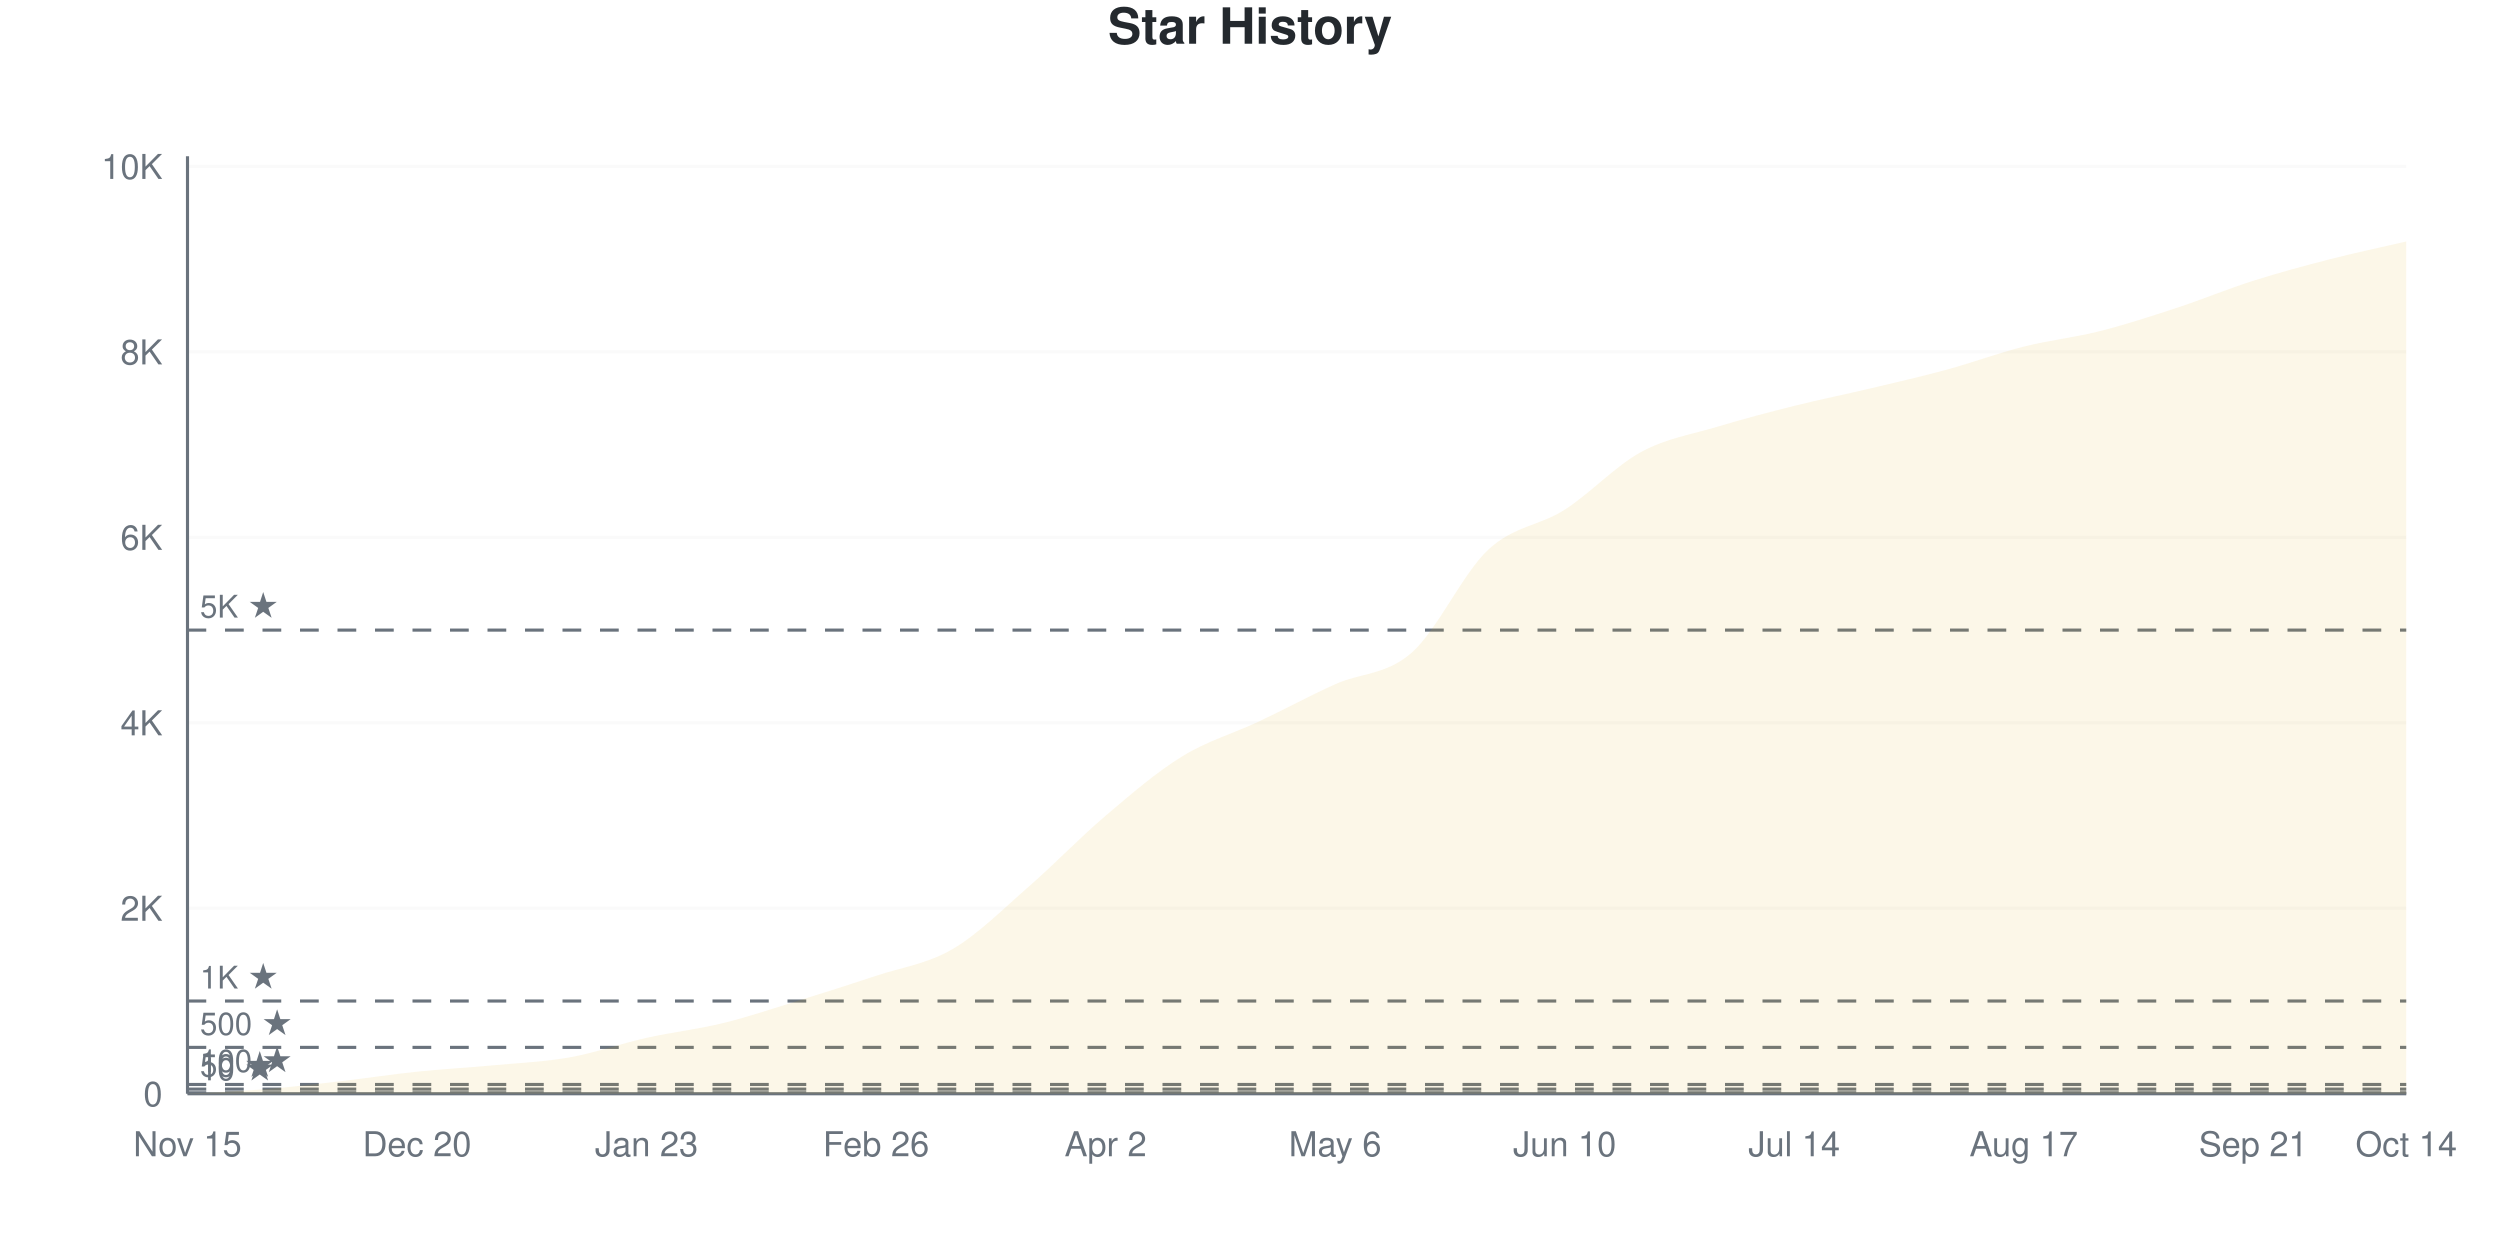
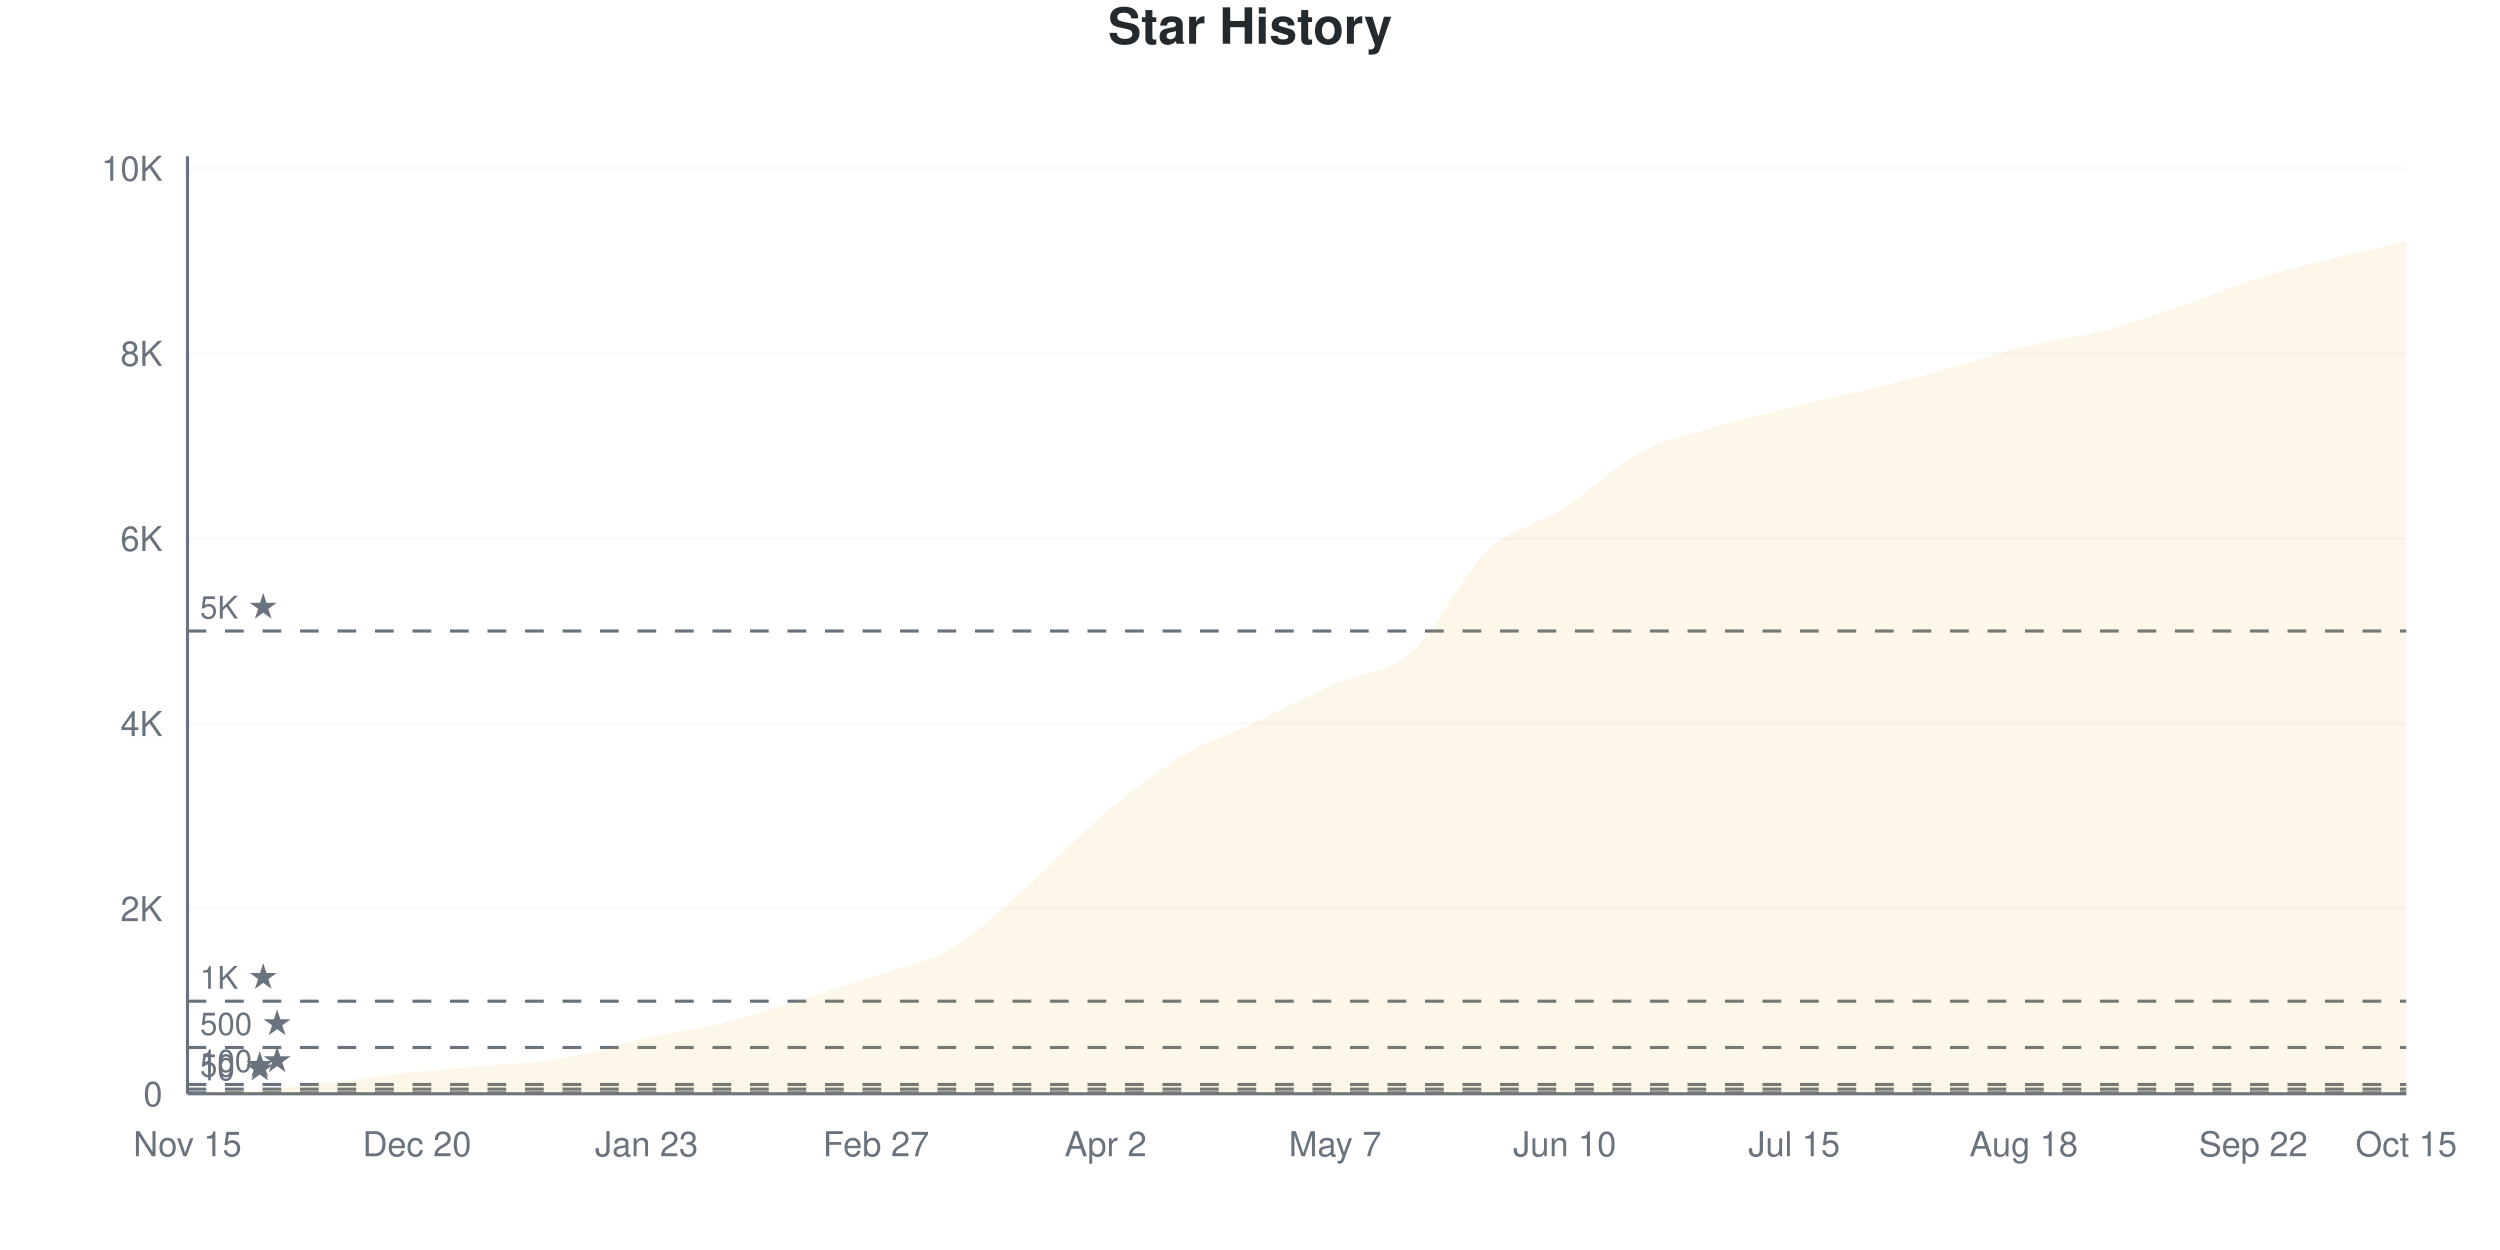
<svg xmlns="http://www.w3.org/2000/svg" viewBox="0 0 800 400" width="800" height="400">
  <style>
    @keyframes drawLine {
      to { stroke-dashoffset: 0; }
    }
    @keyframes fadeInPoint {
      from { opacity: 0; }
      to { opacity: 1; }
    }
    .data-line-0 {
      stroke-dasharray: 1171;
      stroke-dashoffset: 1171;
      animation: drawLine 2s ease-out forwards;
    }
    .data-point {
      opacity: 0;
      animation: fadeInPoint 0.5s ease-out forwards;
    }
    .chart-bg { fill: #fff; }
    .chart-text { fill: #24292e; }
    .chart-muted { fill: #6a737d; }
    .chart-grid { stroke: #eee; }
    .chart-axis { stroke: #6a737d; }
    @media (prefers-color-scheme: dark) {
      .chart-bg { fill: #0d1117; }
      .chart-text { fill: #e6edf3; }
      .chart-muted { fill: #8b949e; }
      .chart-grid { stroke: #21262d; }
      .chart-axis { stroke: #8b949e; }
    }
  </style>
  <rect width="800" height="400" class="chart-bg" />
  <text x="400" y="14" text-anchor="middle" class="chart-text" font-size="16" font-weight="bold" font-family="-apple-system, BlinkMacSystemFont, 'Segoe UI', Helvetica, Arial, sans-serif">Star History</text>
  <g class="grid">
    <line x1="60" y1="350" x2="770" y2="350" class="chart-grid" stroke-opacity="0.3" />
    <text x="52" y="354" text-anchor="end" class="chart-muted" font-size="11" font-family="-apple-system, BlinkMacSystemFont, 'Segoe UI', Helvetica, Arial, sans-serif">0</text>
-     <line x1="60" y1="290.653" x2="770" y2="290.653" class="chart-grid" stroke-opacity="0.3" />
-     <text x="52" y="294.653" text-anchor="end" class="chart-muted" font-size="11" font-family="-apple-system, BlinkMacSystemFont, 'Segoe UI', Helvetica, Arial, sans-serif">2K</text>
-     <line x1="60" y1="231.306" x2="770" y2="231.306" class="chart-grid" stroke-opacity="0.3" />
-     <text x="52" y="235.306" text-anchor="end" class="chart-muted" font-size="11" font-family="-apple-system, BlinkMacSystemFont, 'Segoe UI', Helvetica, Arial, sans-serif">4K</text>
-     <line x1="60" y1="171.958" x2="770" y2="171.958" class="chart-grid" stroke-opacity="0.3" />
-     <text x="52" y="175.958" text-anchor="end" class="chart-muted" font-size="11" font-family="-apple-system, BlinkMacSystemFont, 'Segoe UI', Helvetica, Arial, sans-serif">6K</text>
-     <line x1="60" y1="112.611" x2="770" y2="112.611" class="chart-grid" stroke-opacity="0.3" />
-     <text x="52" y="116.611" text-anchor="end" class="chart-muted" font-size="11" font-family="-apple-system, BlinkMacSystemFont, 'Segoe UI', Helvetica, Arial, sans-serif">8K</text>
-     <line x1="60" y1="53.264" x2="770" y2="53.264" class="chart-grid" stroke-opacity="0.3" />
-     <text x="52" y="57.264" text-anchor="end" class="chart-muted" font-size="11" font-family="-apple-system, BlinkMacSystemFont, 'Segoe UI', Helvetica, Arial, sans-serif">10K</text>
+     <line x1="60" y1="290.77" x2="770" y2="290.77" class="chart-grid" stroke-opacity="0.3" />
+     <text x="52" y="294.77" text-anchor="end" class="chart-muted" font-size="11" font-family="-apple-system, BlinkMacSystemFont, 'Segoe UI', Helvetica, Arial, sans-serif">2K</text>
+     <line x1="60" y1="231.54" x2="770" y2="231.54" class="chart-grid" stroke-opacity="0.3" />
+     <text x="52" y="235.54" text-anchor="end" class="chart-muted" font-size="11" font-family="-apple-system, BlinkMacSystemFont, 'Segoe UI', Helvetica, Arial, sans-serif">4K</text>
+     <line x1="60" y1="172.31" x2="770" y2="172.31" class="chart-grid" stroke-opacity="0.3" />
+     <text x="52" y="176.31" text-anchor="end" class="chart-muted" font-size="11" font-family="-apple-system, BlinkMacSystemFont, 'Segoe UI', Helvetica, Arial, sans-serif">6K</text>
+     <line x1="60" y1="113.08" x2="770" y2="113.08" class="chart-grid" stroke-opacity="0.3" />
+     <text x="52" y="117.08" text-anchor="end" class="chart-muted" font-size="11" font-family="-apple-system, BlinkMacSystemFont, 'Segoe UI', Helvetica, Arial, sans-serif">8K</text>
+     <line x1="60" y1="53.85" x2="770" y2="53.85" class="chart-grid" stroke-opacity="0.3" />
+     <text x="52" y="57.85" text-anchor="end" class="chart-muted" font-size="11" font-family="-apple-system, BlinkMacSystemFont, 'Segoe UI', Helvetica, Arial, sans-serif">10K</text>
  </g>
  <g class="milestones">
-     <line x1="60" y1="349.703" x2="770" y2="349.703" class="chart-axis" stroke-width="1" stroke-dasharray="6,6" />
-     <text x="64" y="345.703" class="chart-muted" font-size="10" font-family="-apple-system, BlinkMacSystemFont, 'Segoe UI', Helvetica, Arial, sans-serif">10 ★</text>
-     <line x1="60" y1="348.516" x2="770" y2="348.516" class="chart-axis" stroke-width="1" stroke-dasharray="6,6" />
-     <text x="64" y="344.516" class="chart-muted" font-size="10" font-family="-apple-system, BlinkMacSystemFont, 'Segoe UI', Helvetica, Arial, sans-serif">50 ★</text>
-     <line x1="60" y1="347.033" x2="770" y2="347.033" class="chart-axis" stroke-width="1" stroke-dasharray="6,6" />
-     <text x="64" y="343.033" class="chart-muted" font-size="10" font-family="-apple-system, BlinkMacSystemFont, 'Segoe UI', Helvetica, Arial, sans-serif">100 ★</text>
-     <line x1="60" y1="335.163" x2="770" y2="335.163" class="chart-axis" stroke-width="1" stroke-dasharray="6,6" />
-     <text x="64" y="331.163" class="chart-muted" font-size="10" font-family="-apple-system, BlinkMacSystemFont, 'Segoe UI', Helvetica, Arial, sans-serif">500 ★</text>
-     <line x1="60" y1="320.326" x2="770" y2="320.326" class="chart-axis" stroke-width="1" stroke-dasharray="6,6" />
-     <text x="64" y="316.326" class="chart-muted" font-size="10" font-family="-apple-system, BlinkMacSystemFont, 'Segoe UI', Helvetica, Arial, sans-serif">1K ★</text>
-     <line x1="60" y1="201.632" x2="770" y2="201.632" class="chart-axis" stroke-width="1" stroke-dasharray="6,6" />
-     <text x="64" y="197.632" class="chart-muted" font-size="10" font-family="-apple-system, BlinkMacSystemFont, 'Segoe UI', Helvetica, Arial, sans-serif">5K ★</text>
+     <line x1="60" y1="349.704" x2="770" y2="349.704" class="chart-axis" stroke-width="1" stroke-dasharray="6,6" />
+     <text x="64" y="345.704" class="chart-muted" font-size="10" font-family="-apple-system, BlinkMacSystemFont, 'Segoe UI', Helvetica, Arial, sans-serif">10 ★</text>
+     <line x1="60" y1="348.519" x2="770" y2="348.519" class="chart-axis" stroke-width="1" stroke-dasharray="6,6" />
+     <text x="64" y="344.519" class="chart-muted" font-size="10" font-family="-apple-system, BlinkMacSystemFont, 'Segoe UI', Helvetica, Arial, sans-serif">50 ★</text>
+     <line x1="60" y1="347.038" x2="770" y2="347.038" class="chart-axis" stroke-width="1" stroke-dasharray="6,6" />
+     <text x="64" y="343.038" class="chart-muted" font-size="10" font-family="-apple-system, BlinkMacSystemFont, 'Segoe UI', Helvetica, Arial, sans-serif">100 ★</text>
+     <line x1="60" y1="335.192" x2="770" y2="335.192" class="chart-axis" stroke-width="1" stroke-dasharray="6,6" />
+     <text x="64" y="331.192" class="chart-muted" font-size="10" font-family="-apple-system, BlinkMacSystemFont, 'Segoe UI', Helvetica, Arial, sans-serif">500 ★</text>
+     <line x1="60" y1="320.385" x2="770" y2="320.385" class="chart-axis" stroke-width="1" stroke-dasharray="6,6" />
+     <text x="64" y="316.385" class="chart-muted" font-size="10" font-family="-apple-system, BlinkMacSystemFont, 'Segoe UI', Helvetica, Arial, sans-serif">1K ★</text>
+     <line x1="60" y1="201.925" x2="770" y2="201.925" class="chart-axis" stroke-width="1" stroke-dasharray="6,6" />
+     <text x="64" y="197.925" class="chart-muted" font-size="10" font-family="-apple-system, BlinkMacSystemFont, 'Segoe UI', Helvetica, Arial, sans-serif">5K ★</text>
  </g>
  <g class="x-axis">
    <text x="60" y="370" text-anchor="middle" class="chart-muted" font-size="11" font-family="-apple-system, BlinkMacSystemFont, 'Segoe UI', Helvetica, Arial, sans-serif">Nov 15</text>
    <text x="133.448" y="370" text-anchor="middle" class="chart-muted" font-size="11" font-family="-apple-system, BlinkMacSystemFont, 'Segoe UI', Helvetica, Arial, sans-serif">Dec 20</text>
    <text x="206.897" y="370" text-anchor="middle" class="chart-muted" font-size="11" font-family="-apple-system, BlinkMacSystemFont, 'Segoe UI', Helvetica, Arial, sans-serif">Jan 23</text>
-     <text x="280.345" y="370" text-anchor="middle" class="chart-muted" font-size="11" font-family="-apple-system, BlinkMacSystemFont, 'Segoe UI', Helvetica, Arial, sans-serif">Feb 26</text>
+     <text x="280.345" y="370" text-anchor="middle" class="chart-muted" font-size="11" font-family="-apple-system, BlinkMacSystemFont, 'Segoe UI', Helvetica, Arial, sans-serif">Feb 27</text>
    <text x="353.793" y="370" text-anchor="middle" class="chart-muted" font-size="11" font-family="-apple-system, BlinkMacSystemFont, 'Segoe UI', Helvetica, Arial, sans-serif">Apr 2</text>
-     <text x="427.241" y="370" text-anchor="middle" class="chart-muted" font-size="11" font-family="-apple-system, BlinkMacSystemFont, 'Segoe UI', Helvetica, Arial, sans-serif">May 6</text>
+     <text x="427.241" y="370" text-anchor="middle" class="chart-muted" font-size="11" font-family="-apple-system, BlinkMacSystemFont, 'Segoe UI', Helvetica, Arial, sans-serif">May 7</text>
    <text x="500.69" y="370" text-anchor="middle" class="chart-muted" font-size="11" font-family="-apple-system, BlinkMacSystemFont, 'Segoe UI', Helvetica, Arial, sans-serif">Jun 10</text>
-     <text x="574.138" y="370" text-anchor="middle" class="chart-muted" font-size="11" font-family="-apple-system, BlinkMacSystemFont, 'Segoe UI', Helvetica, Arial, sans-serif">Jul 14</text>
-     <text x="647.586" y="370" text-anchor="middle" class="chart-muted" font-size="11" font-family="-apple-system, BlinkMacSystemFont, 'Segoe UI', Helvetica, Arial, sans-serif">Aug 17</text>
-     <text x="721.034" y="370" text-anchor="middle" class="chart-muted" font-size="11" font-family="-apple-system, BlinkMacSystemFont, 'Segoe UI', Helvetica, Arial, sans-serif">Sep 21</text>
-     <text x="770" y="370" text-anchor="middle" class="chart-muted" font-size="11" font-family="-apple-system, BlinkMacSystemFont, 'Segoe UI', Helvetica, Arial, sans-serif">Oct 14</text>
+     <text x="574.138" y="370" text-anchor="middle" class="chart-muted" font-size="11" font-family="-apple-system, BlinkMacSystemFont, 'Segoe UI', Helvetica, Arial, sans-serif">Jul 15</text>
+     <text x="647.586" y="370" text-anchor="middle" class="chart-muted" font-size="11" font-family="-apple-system, BlinkMacSystemFont, 'Segoe UI', Helvetica, Arial, sans-serif">Aug 18</text>
+     <text x="721.034" y="370" text-anchor="middle" class="chart-muted" font-size="11" font-family="-apple-system, BlinkMacSystemFont, 'Segoe UI', Helvetica, Arial, sans-serif">Sep 22</text>
+     <text x="770" y="370" text-anchor="middle" class="chart-muted" font-size="11" font-family="-apple-system, BlinkMacSystemFont, 'Segoe UI', Helvetica, Arial, sans-serif">Oct 15</text>
  </g>
  <line x1="60" y1="50" x2="60" y2="350" class="chart-axis" stroke-width="1" />
  <line x1="60" y1="350" x2="770" y2="350" class="chart-axis" stroke-width="1" />
-   <path d="M60,350 L60,349.97 C68.161,349.505 76.322,349.238 84.483,348.576 C92.644,347.913 100.805,346.934 108.966,345.994 C117.126,345.054 125.287,343.788 133.448,342.938 C141.609,342.087 149.77,341.657 157.931,340.89 C166.092,340.124 174.253,339.802 182.414,338.338 C190.575,336.874 198.736,333.932 206.897,332.107 C215.057,330.282 223.218,329.392 231.379,327.389 C239.54,325.386 247.701,322.611 255.862,320.089 C264.023,317.567 272.184,314.985 280.345,312.255 C288.506,309.525 296.667,308.482 304.828,303.709 C312.989,298.937 321.149,290.732 329.31,283.62 C337.471,276.508 345.632,267.967 353.793,261.039 C361.954,254.11 370.115,247.067 378.276,242.047 C386.437,237.028 394.598,234.768 402.759,230.92 C410.92,227.072 419.08,222.636 427.241,218.961 C435.402,215.287 443.563,216.044 451.724,208.872 C459.885,201.701 468.046,183.561 476.207,175.935 C484.368,168.309 492.529,168.333 500.69,163.116 C508.851,157.898 517.011,149.06 525.172,144.629 C533.333,140.198 541.494,138.986 549.655,136.528 C557.816,134.07 565.977,131.924 574.138,129.881 C582.299,127.839 590.46,126.212 598.621,124.273 C606.782,122.334 614.943,120.475 623.103,118.249 C631.264,116.024 639.425,112.972 647.586,110.92 C655.747,108.867 663.908,108.002 672.069,105.935 C680.23,103.867 688.391,101.197 696.552,98.516 C704.713,95.836 712.874,92.443 721.034,89.852 C729.195,87.26 737.356,85.064 745.517,82.967 C753.678,80.87 761.839,79.169 770,77.27 L770,350 L60,350 Z" fill="#dfb317" fill-opacity="0.1" />
-   <path d="M60,350 L60,349.97 C68.161,349.505 76.322,349.238 84.483,348.576 C92.644,347.913 100.805,346.934 108.966,345.994 C117.126,345.054 125.287,343.788 133.448,342.938 C141.609,342.087 149.77,341.657 157.931,340.89 C166.092,340.124 174.253,339.802 182.414,338.338 C190.575,336.874 198.736,333.932 206.897,332.107 C215.057,330.282 223.218,329.392 231.379,327.389 C239.54,325.386 247.701,322.611 255.862,320.089 C264.023,317.567 272.184,314.985 280.345,312.255 C288.506,309.525 296.667,308.482 304.828,303.709 C312.989,298.937 321.149,290.732 329.31,283.62 C337.471,276.508 345.632,267.967 353.793,261.039 C361.954,254.11 370.115,247.067 378.276,242.047 C386.437,237.028 394.598,234.768 402.759,230.92 C410.92,227.072 419.08,222.636 427.241,218.961 C435.402,215.287 443.563,216.044 451.724,208.872 C459.885,201.701 468.046,183.561 476.207,175.935 C484.368,168.309 492.529,168.333 500.69,163.116 C508.851,157.898 517.011,149.06 525.172,144.629 C533.333,140.198 541.494,138.986 549.655,136.528 C557.816,134.07 565.977,131.924 574.138,129.881 C582.299,127.839 590.46,126.212 598.621,124.273 C606.782,122.334 614.943,120.475 623.103,118.249 C631.264,116.024 639.425,112.972 647.586,110.92 C655.747,108.867 663.908,108.002 672.069,105.935 C680.23,103.867 688.391,101.197 696.552,98.516 C704.713,95.836 712.874,92.443 721.034,89.852 C729.195,87.26 737.356,85.064 745.517,82.967 C753.678,80.87 761.839,79.169 770,77.27" fill="none" stroke="#dfb317" stroke-width="2.5" class="data-line-0" />
+   <path d="M60,350 L60,349.97 C68.161,349.506 76.322,349.245 84.483,348.578 C92.644,347.912 100.805,346.91 108.966,345.972 C117.126,345.035 125.287,343.801 133.448,342.952 C141.609,342.103 149.77,341.658 157.931,340.879 C166.092,340.099 174.253,339.733 182.414,338.272 C190.575,336.811 198.736,333.919 206.897,332.113 C215.057,330.306 223.218,329.457 231.379,327.433 C239.54,325.41 247.701,322.507 255.862,319.97 C264.023,317.433 272.184,314.985 280.345,312.211 C288.506,309.437 296.667,308.174 304.828,303.327 C312.989,298.48 321.149,290.341 329.31,283.129 C337.471,275.918 345.632,266.925 353.793,260.059 C361.954,253.193 370.115,246.836 378.276,241.935 C386.437,237.034 394.598,234.492 402.759,230.652 C410.92,226.811 419.08,222.562 427.241,218.894 C435.402,215.227 443.563,215.79 451.724,208.648 C459.885,201.505 468.046,183.717 476.207,176.041 C484.368,168.366 492.529,167.833 500.69,162.596 C508.851,157.359 517.011,148.983 525.172,144.62 C533.333,140.257 541.494,138.835 549.655,136.417 C557.816,133.998 565.977,132.117 574.138,130.109 C582.299,128.1 590.46,126.367 598.621,124.363 C606.782,122.359 614.943,120.326 623.103,118.085 C631.264,115.844 639.425,112.917 647.586,110.918 C655.747,108.919 663.908,108.174 672.069,106.091 C680.23,104.008 688.391,101.17 696.552,98.421 C704.713,95.671 712.874,92.172 721.034,89.595 C729.195,87.019 737.356,85.015 745.517,82.962 C753.678,80.908 761.839,79.171 770,77.275 L770,350 L60,350 Z" fill="#dfb317" fill-opacity="0.1" />
+   <path d="M60,350 L60,349.97 C68.161,349.506 76.322,349.245 84.483,348.578 C92.644,347.912 100.805,346.91 108.966,345.972 C117.126,345.035 125.287,343.801 133.448,342.952 C141.609,342.103 149.77,341.658 157.931,340.879 C166.092,340.099 174.253,339.733 182.414,338.272 C190.575,336.811 198.736,333.919 206.897,332.113 C215.057,330.306 223.218,329.457 231.379,327.433 C239.54,325.41 247.701,322.507 255.862,319.97 C264.023,317.433 272.184,314.985 280.345,312.211 C288.506,309.437 296.667,308.174 304.828,303.327 C312.989,298.48 321.149,290.341 329.31,283.129 C337.471,275.918 345.632,266.925 353.793,260.059 C361.954,253.193 370.115,246.836 378.276,241.935 C386.437,237.034 394.598,234.492 402.759,230.652 C410.92,226.811 419.08,222.562 427.241,218.894 C435.402,215.227 443.563,215.79 451.724,208.648 C459.885,201.505 468.046,183.717 476.207,176.041 C484.368,168.366 492.529,167.833 500.69,162.596 C508.851,157.359 517.011,148.983 525.172,144.62 C533.333,140.257 541.494,138.835 549.655,136.417 C557.816,133.998 565.977,132.117 574.138,130.109 C582.299,128.1 590.46,126.367 598.621,124.363 C606.782,122.359 614.943,120.326 623.103,118.085 C631.264,115.844 639.425,112.917 647.586,110.918 C655.747,108.919 663.908,108.174 672.069,106.091 C680.23,104.008 688.391,101.17 696.552,98.421 C704.713,95.671 712.874,92.172 721.034,89.595 C729.195,87.019 737.356,85.015 745.517,82.962 C753.678,80.908 761.839,79.171 770,77.275" fill="none" stroke="#dfb317" stroke-width="2.5" class="data-line-0" />
  <g class="points">
    <circle cx="60" cy="349.97" r="4" fill="#dfb317" class="data-point" style="animation-delay: 1.50s" />
-     <circle cx="84.483" cy="348.576" r="4" fill="#dfb317" class="data-point" style="animation-delay: 1.55s" />
-     <circle cx="108.966" cy="345.994" r="4" fill="#dfb317" class="data-point" style="animation-delay: 1.60s" />
-     <circle cx="133.448" cy="342.938" r="4" fill="#dfb317" class="data-point" style="animation-delay: 1.65s" />
-     <circle cx="157.931" cy="340.89" r="4" fill="#dfb317" class="data-point" style="animation-delay: 1.70s" />
-     <circle cx="182.414" cy="338.338" r="4" fill="#dfb317" class="data-point" style="animation-delay: 1.75s" />
-     <circle cx="206.897" cy="332.107" r="4" fill="#dfb317" class="data-point" style="animation-delay: 1.80s" />
-     <circle cx="231.379" cy="327.389" r="4" fill="#dfb317" class="data-point" style="animation-delay: 1.85s" />
-     <circle cx="255.862" cy="320.089" r="4" fill="#dfb317" class="data-point" style="animation-delay: 1.90s" />
-     <circle cx="280.345" cy="312.255" r="4" fill="#dfb317" class="data-point" style="animation-delay: 1.95s" />
-     <circle cx="304.828" cy="303.709" r="4" fill="#dfb317" class="data-point" style="animation-delay: 2.00s" />
-     <circle cx="329.31" cy="283.62" r="4" fill="#dfb317" class="data-point" style="animation-delay: 2.05s" />
-     <circle cx="353.793" cy="261.039" r="4" fill="#dfb317" class="data-point" style="animation-delay: 2.10s" />
-     <circle cx="378.276" cy="242.047" r="4" fill="#dfb317" class="data-point" style="animation-delay: 2.15s" />
-     <circle cx="402.759" cy="230.92" r="4" fill="#dfb317" class="data-point" style="animation-delay: 2.20s" />
-     <circle cx="427.241" cy="218.961" r="4" fill="#dfb317" class="data-point" style="animation-delay: 2.25s" />
-     <circle cx="451.724" cy="208.872" r="4" fill="#dfb317" class="data-point" style="animation-delay: 2.30s" />
-     <circle cx="476.207" cy="175.935" r="4" fill="#dfb317" class="data-point" style="animation-delay: 2.35s" />
-     <circle cx="500.69" cy="163.116" r="4" fill="#dfb317" class="data-point" style="animation-delay: 2.40s" />
-     <circle cx="525.172" cy="144.629" r="4" fill="#dfb317" class="data-point" style="animation-delay: 2.45s" />
-     <circle cx="549.655" cy="136.528" r="4" fill="#dfb317" class="data-point" style="animation-delay: 2.50s" />
-     <circle cx="574.138" cy="129.881" r="4" fill="#dfb317" class="data-point" style="animation-delay: 2.55s" />
-     <circle cx="598.621" cy="124.273" r="4" fill="#dfb317" class="data-point" style="animation-delay: 2.60s" />
-     <circle cx="623.103" cy="118.249" r="4" fill="#dfb317" class="data-point" style="animation-delay: 2.65s" />
-     <circle cx="647.586" cy="110.92" r="4" fill="#dfb317" class="data-point" style="animation-delay: 2.70s" />
-     <circle cx="672.069" cy="105.935" r="4" fill="#dfb317" class="data-point" style="animation-delay: 2.75s" />
-     <circle cx="696.552" cy="98.516" r="4" fill="#dfb317" class="data-point" style="animation-delay: 2.80s" />
-     <circle cx="721.034" cy="89.852" r="4" fill="#dfb317" class="data-point" style="animation-delay: 2.85s" />
-     <circle cx="745.517" cy="82.967" r="4" fill="#dfb317" class="data-point" style="animation-delay: 2.90s" />
-     <circle cx="770" cy="77.27" r="4" fill="#dfb317" class="data-point" style="animation-delay: 2.95s" />
+     <circle cx="84.483" cy="348.578" r="4" fill="#dfb317" class="data-point" style="animation-delay: 1.55s" />
+     <circle cx="108.966" cy="345.972" r="4" fill="#dfb317" class="data-point" style="animation-delay: 1.60s" />
+     <circle cx="133.448" cy="342.952" r="4" fill="#dfb317" class="data-point" style="animation-delay: 1.65s" />
+     <circle cx="157.931" cy="340.879" r="4" fill="#dfb317" class="data-point" style="animation-delay: 1.70s" />
+     <circle cx="182.414" cy="338.272" r="4" fill="#dfb317" class="data-point" style="animation-delay: 1.75s" />
+     <circle cx="206.897" cy="332.113" r="4" fill="#dfb317" class="data-point" style="animation-delay: 1.80s" />
+     <circle cx="231.379" cy="327.433" r="4" fill="#dfb317" class="data-point" style="animation-delay: 1.85s" />
+     <circle cx="255.862" cy="319.97" r="4" fill="#dfb317" class="data-point" style="animation-delay: 1.90s" />
+     <circle cx="280.345" cy="312.211" r="4" fill="#dfb317" class="data-point" style="animation-delay: 1.95s" />
+     <circle cx="304.828" cy="303.327" r="4" fill="#dfb317" class="data-point" style="animation-delay: 2.00s" />
+     <circle cx="329.31" cy="283.129" r="4" fill="#dfb317" class="data-point" style="animation-delay: 2.05s" />
+     <circle cx="353.793" cy="260.059" r="4" fill="#dfb317" class="data-point" style="animation-delay: 2.10s" />
+     <circle cx="378.276" cy="241.935" r="4" fill="#dfb317" class="data-point" style="animation-delay: 2.15s" />
+     <circle cx="402.759" cy="230.652" r="4" fill="#dfb317" class="data-point" style="animation-delay: 2.20s" />
+     <circle cx="427.241" cy="218.894" r="4" fill="#dfb317" class="data-point" style="animation-delay: 2.25s" />
+     <circle cx="451.724" cy="208.648" r="4" fill="#dfb317" class="data-point" style="animation-delay: 2.30s" />
+     <circle cx="476.207" cy="176.041" r="4" fill="#dfb317" class="data-point" style="animation-delay: 2.35s" />
+     <circle cx="500.69" cy="162.596" r="4" fill="#dfb317" class="data-point" style="animation-delay: 2.40s" />
+     <circle cx="525.172" cy="144.62" r="4" fill="#dfb317" class="data-point" style="animation-delay: 2.45s" />
+     <circle cx="549.655" cy="136.417" r="4" fill="#dfb317" class="data-point" style="animation-delay: 2.50s" />
+     <circle cx="574.138" cy="130.109" r="4" fill="#dfb317" class="data-point" style="animation-delay: 2.55s" />
+     <circle cx="598.621" cy="124.363" r="4" fill="#dfb317" class="data-point" style="animation-delay: 2.60s" />
+     <circle cx="623.103" cy="118.085" r="4" fill="#dfb317" class="data-point" style="animation-delay: 2.65s" />
+     <circle cx="647.586" cy="110.918" r="4" fill="#dfb317" class="data-point" style="animation-delay: 2.70s" />
+     <circle cx="672.069" cy="106.091" r="4" fill="#dfb317" class="data-point" style="animation-delay: 2.75s" />
+     <circle cx="696.552" cy="98.421" r="4" fill="#dfb317" class="data-point" style="animation-delay: 2.80s" />
+     <circle cx="721.034" cy="89.595" r="4" fill="#dfb317" class="data-point" style="animation-delay: 2.85s" />
+     <circle cx="745.517" cy="82.962" r="4" fill="#dfb317" class="data-point" style="animation-delay: 2.90s" />
+     <circle cx="770" cy="77.275" r="4" fill="#dfb317" class="data-point" style="animation-delay: 2.95s" />
  </g>
</svg>
